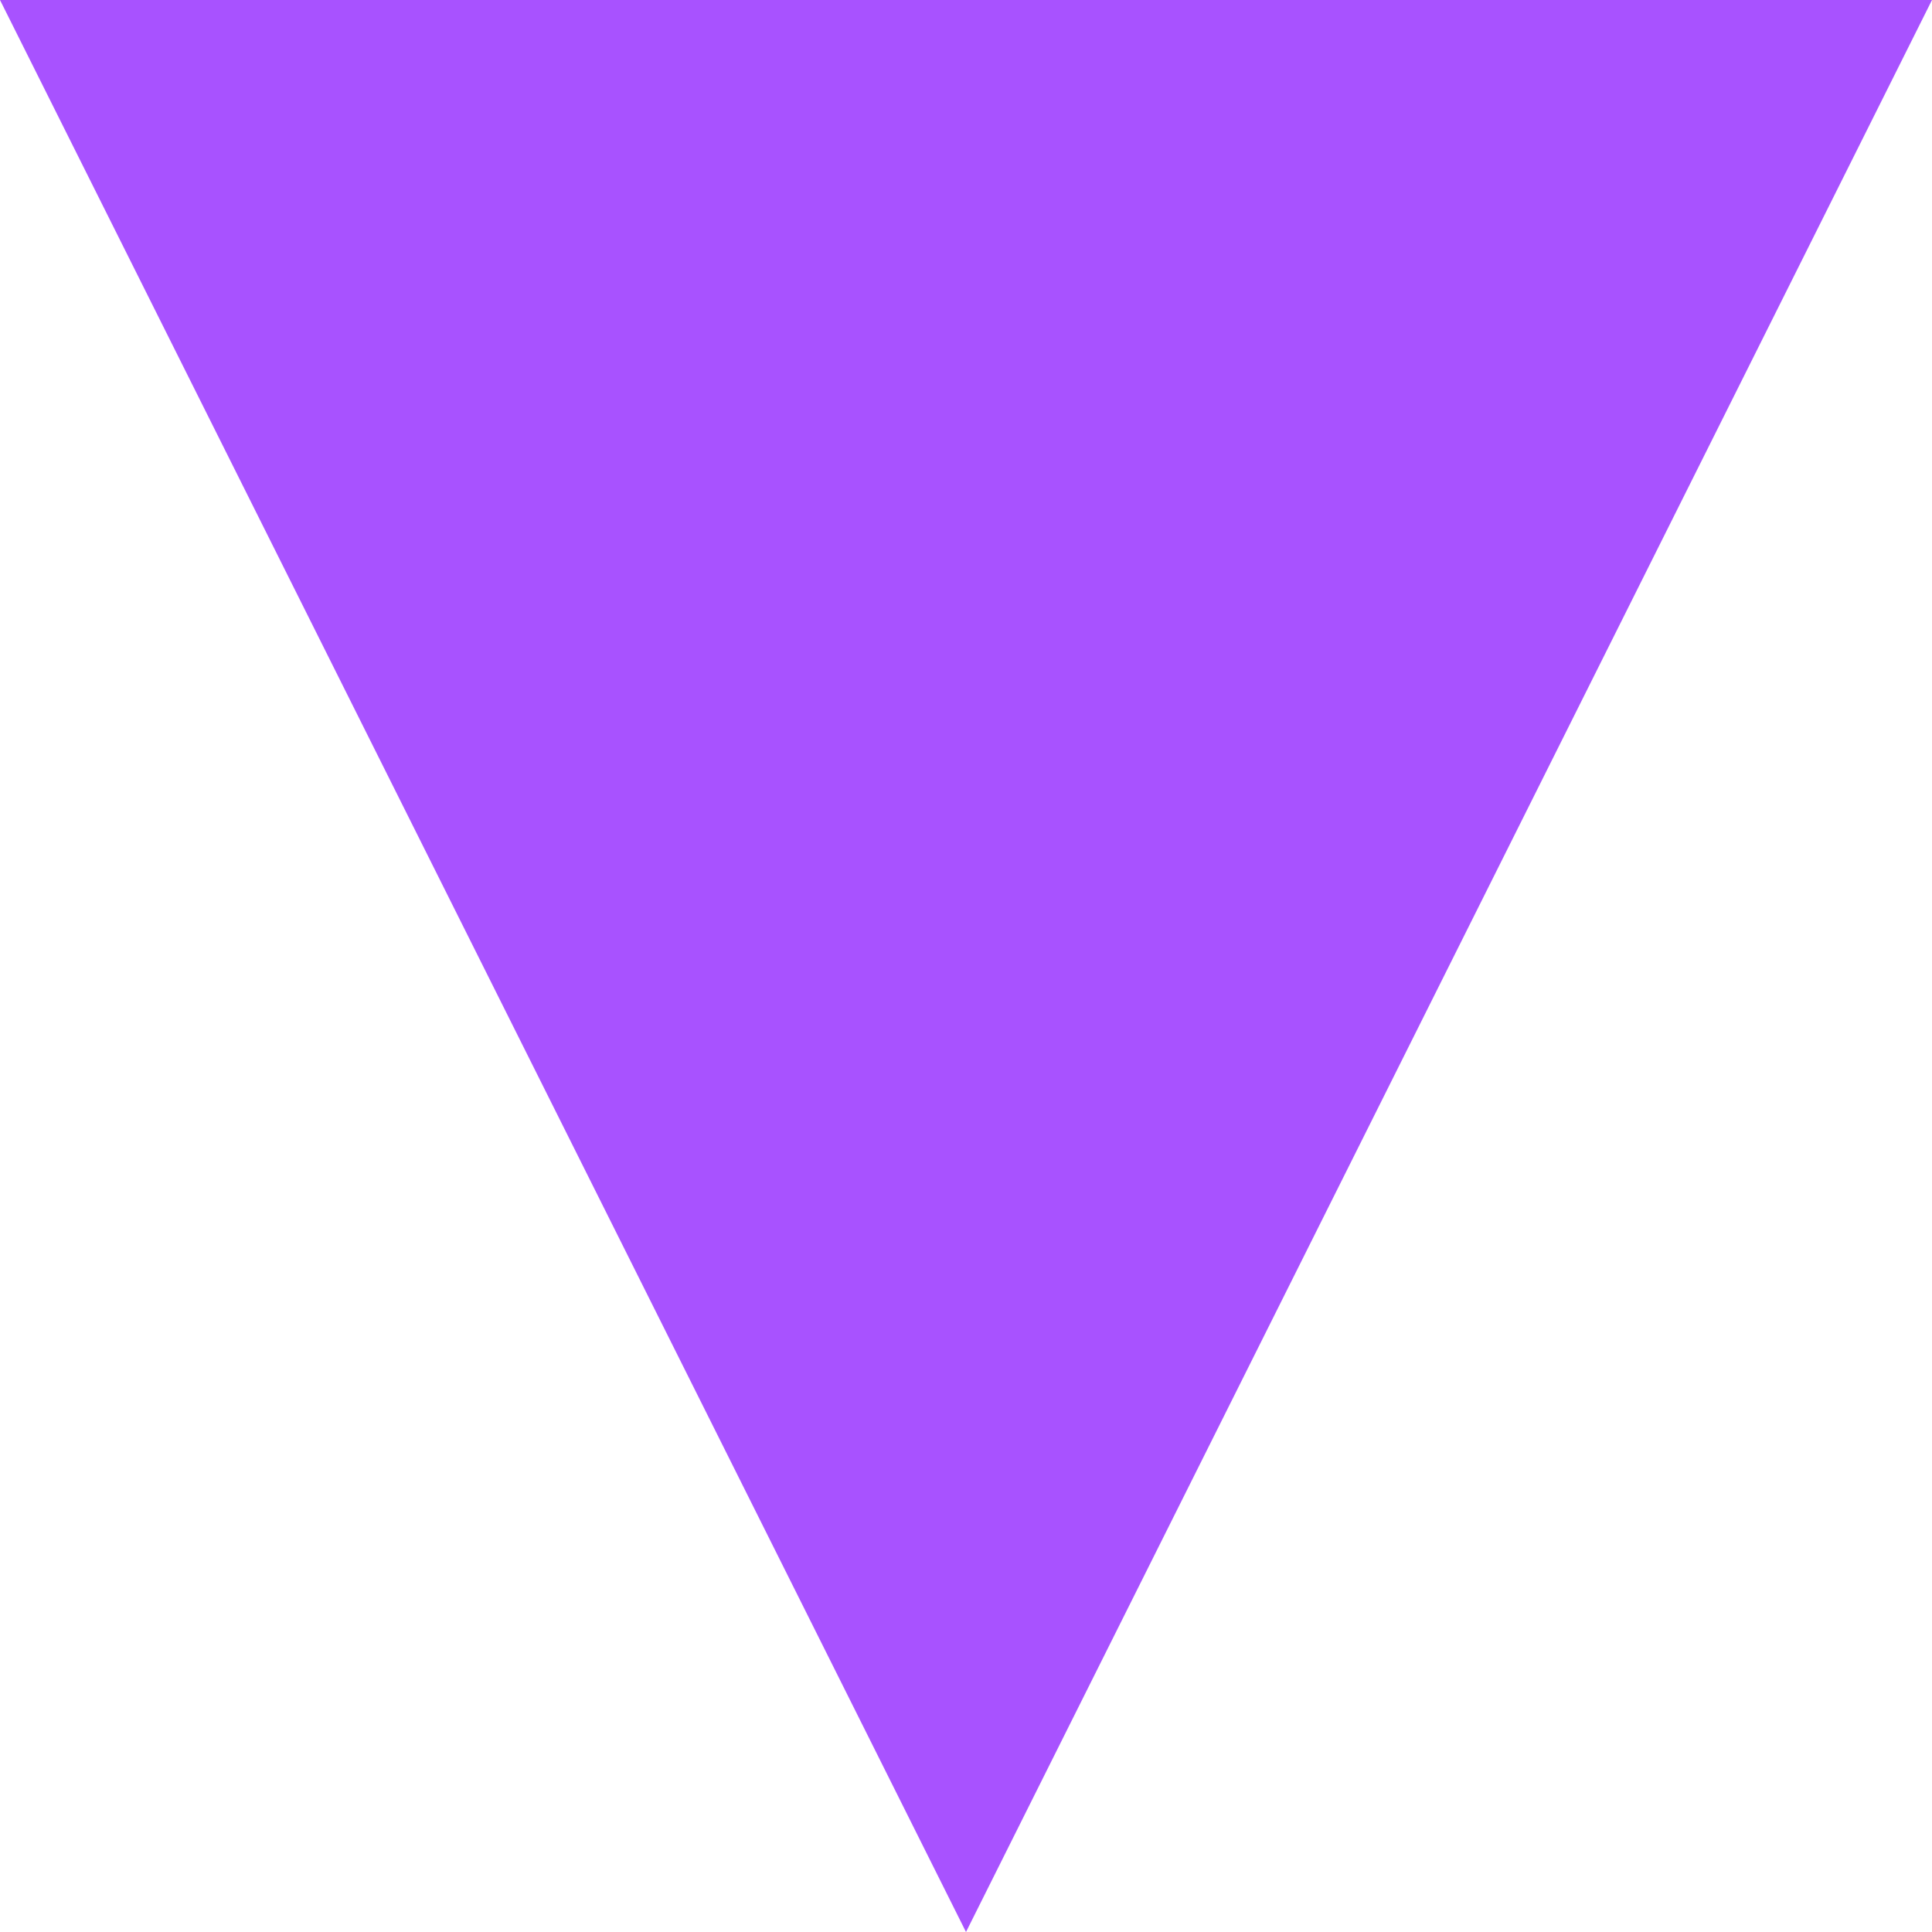
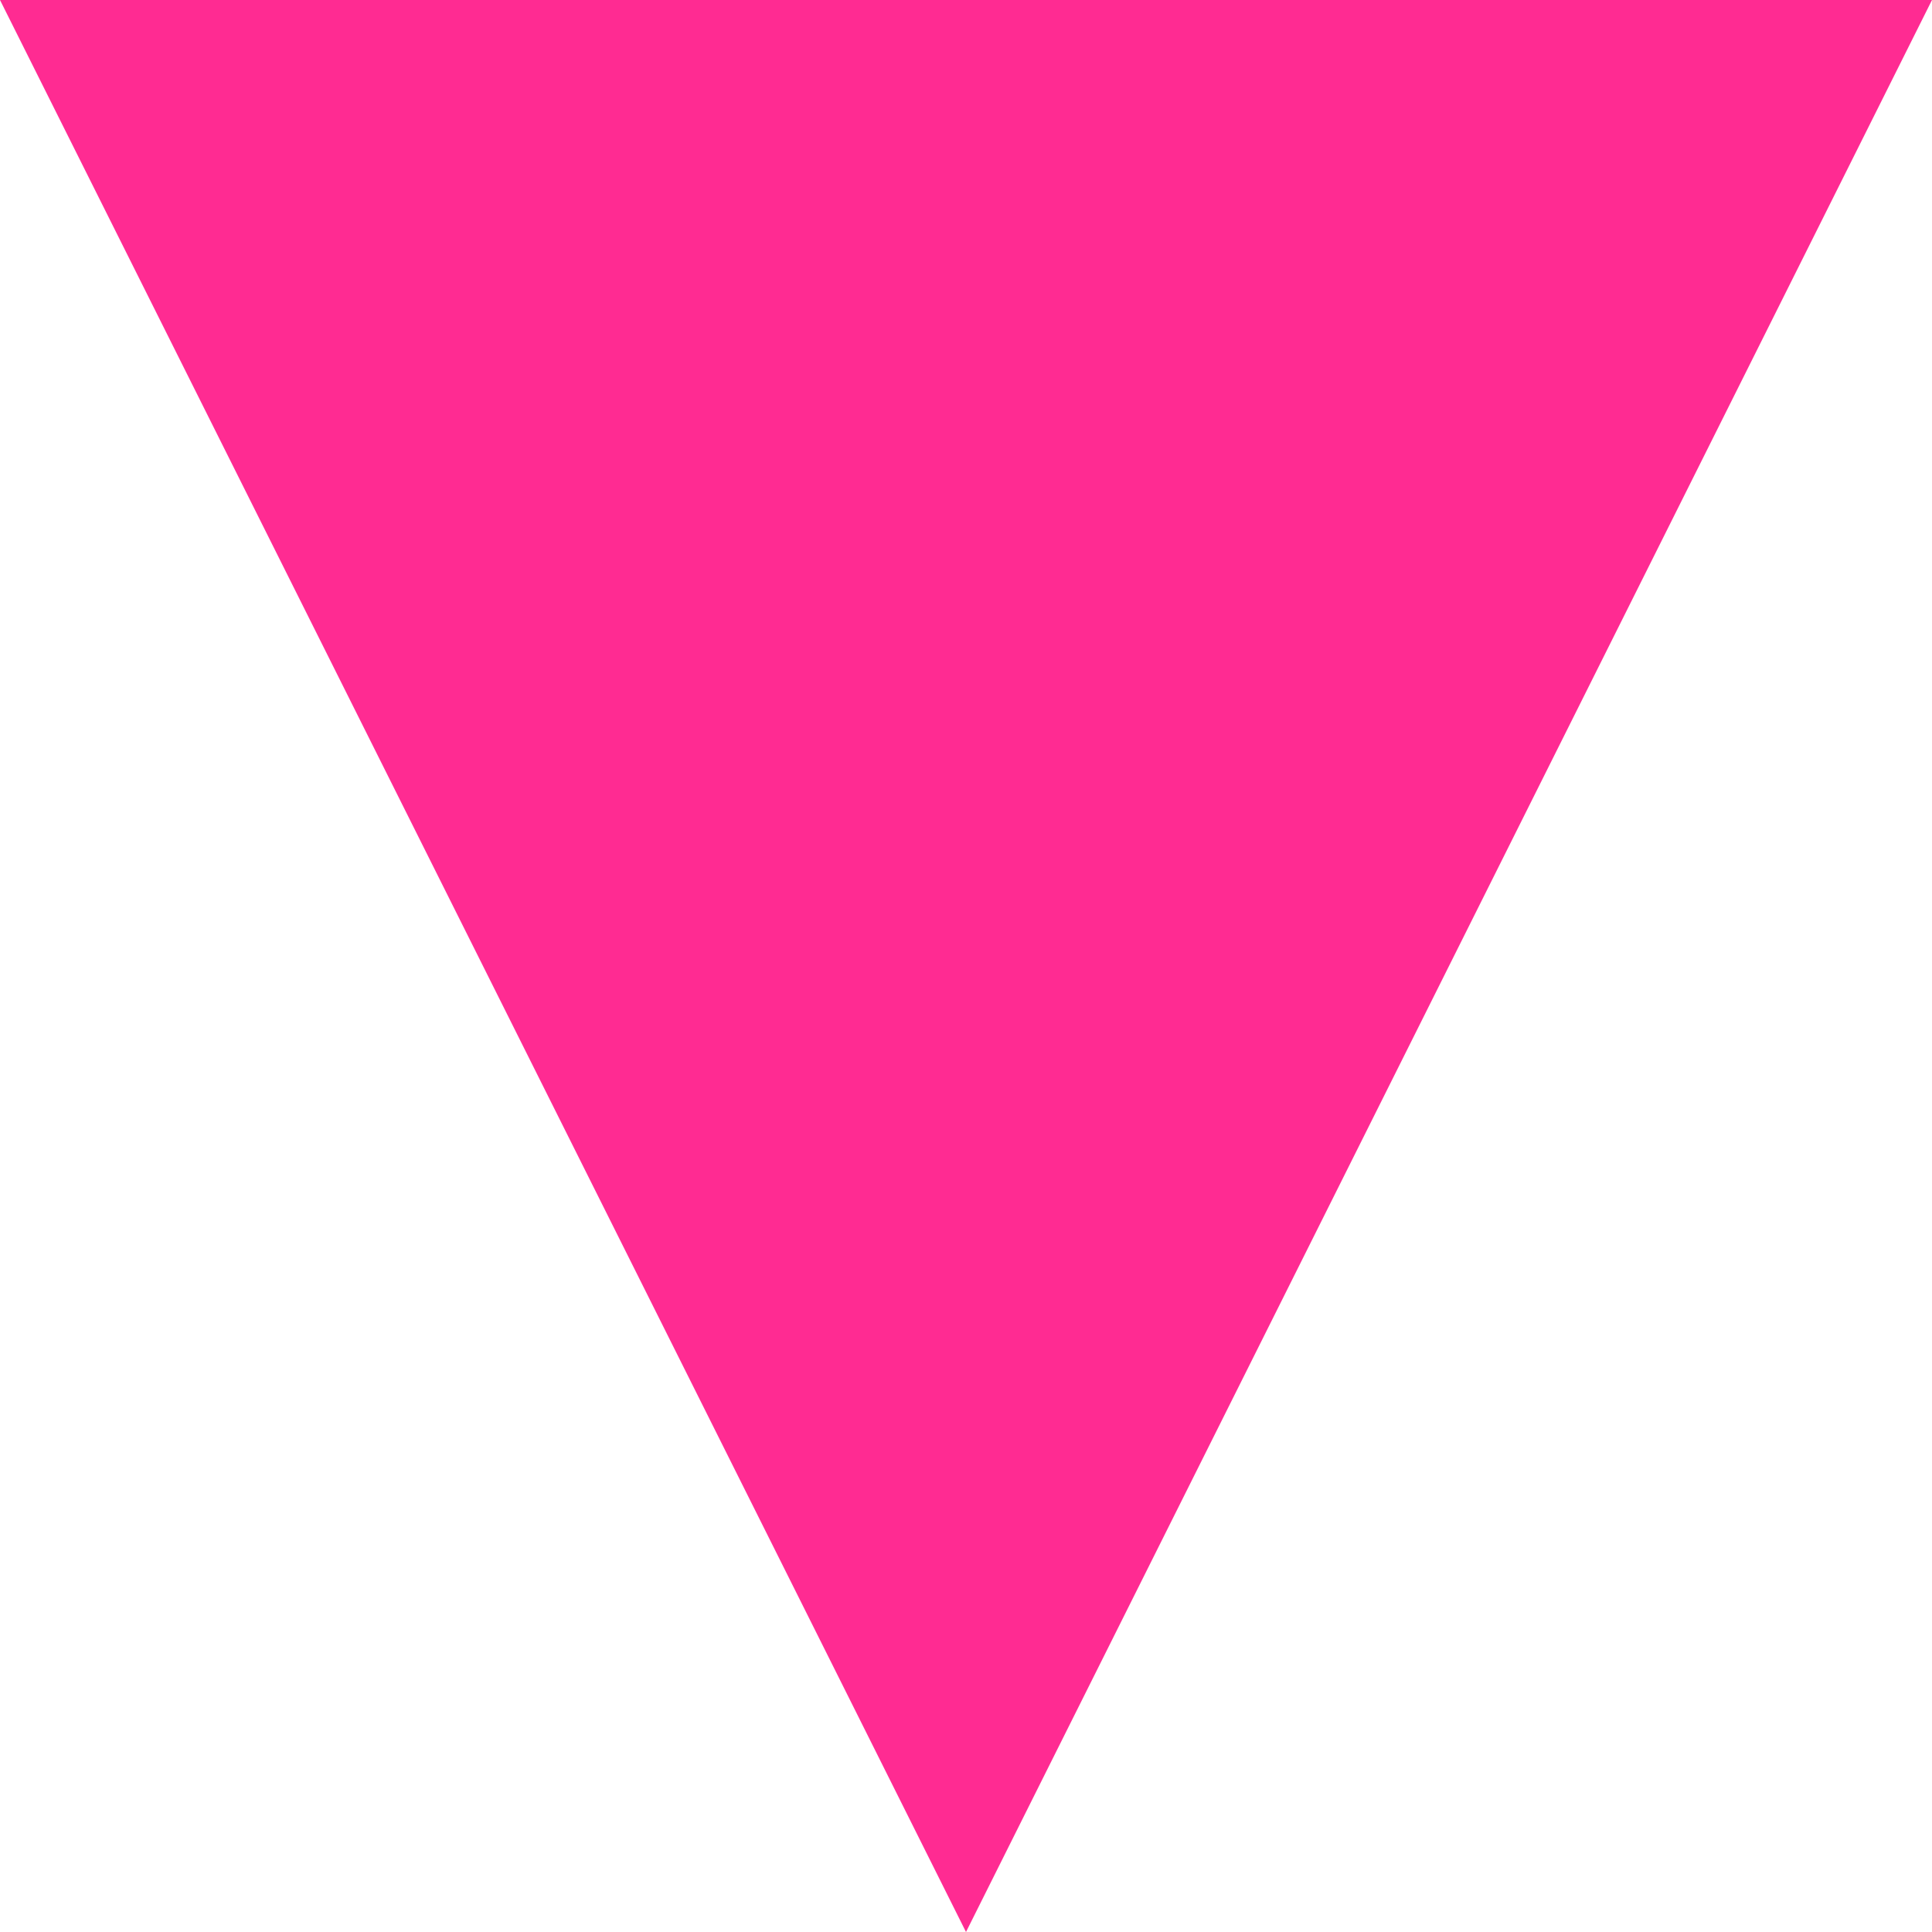
<svg xmlns="http://www.w3.org/2000/svg" width="24" height="24" viewBox="0 0 24 24" fill="none">
-   <path d="M12 24L0 2.14585e-06L24 0L12 24Z" fill="#A852FF" />
+   <path d="M12 24L0 2.14585e-06L24 0L12 24Z" fill="#FF2B92" />
</svg>
